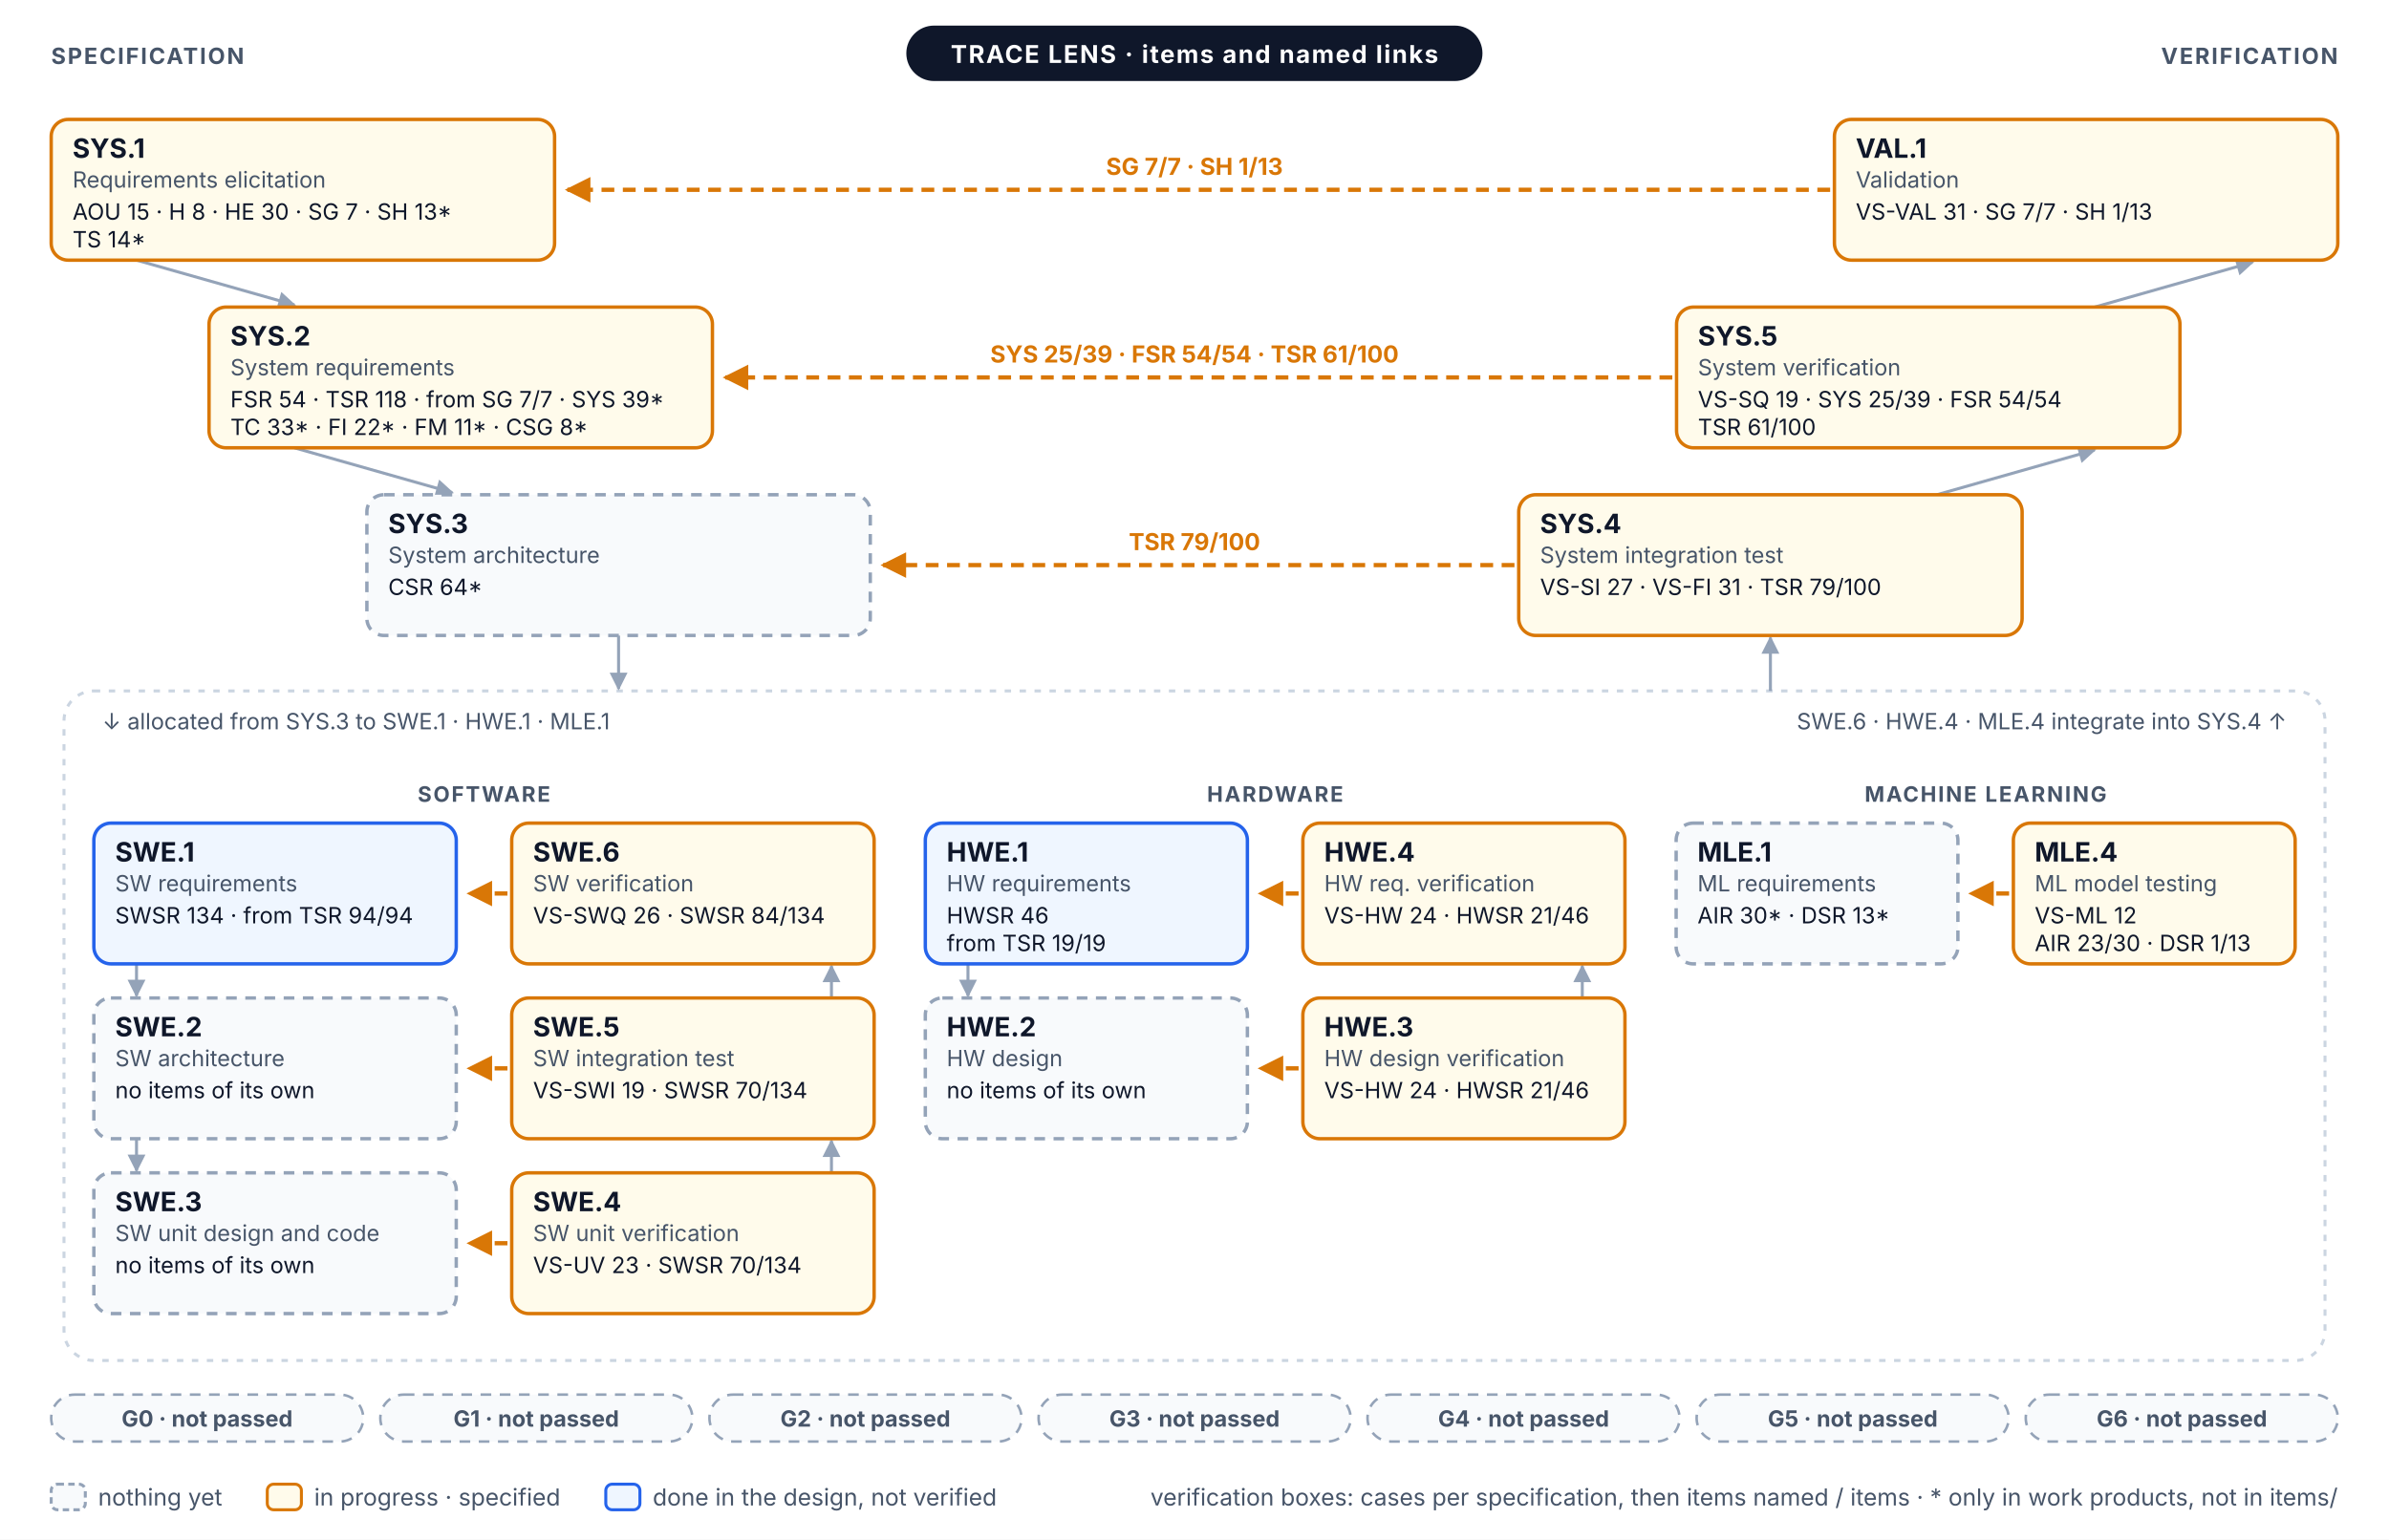
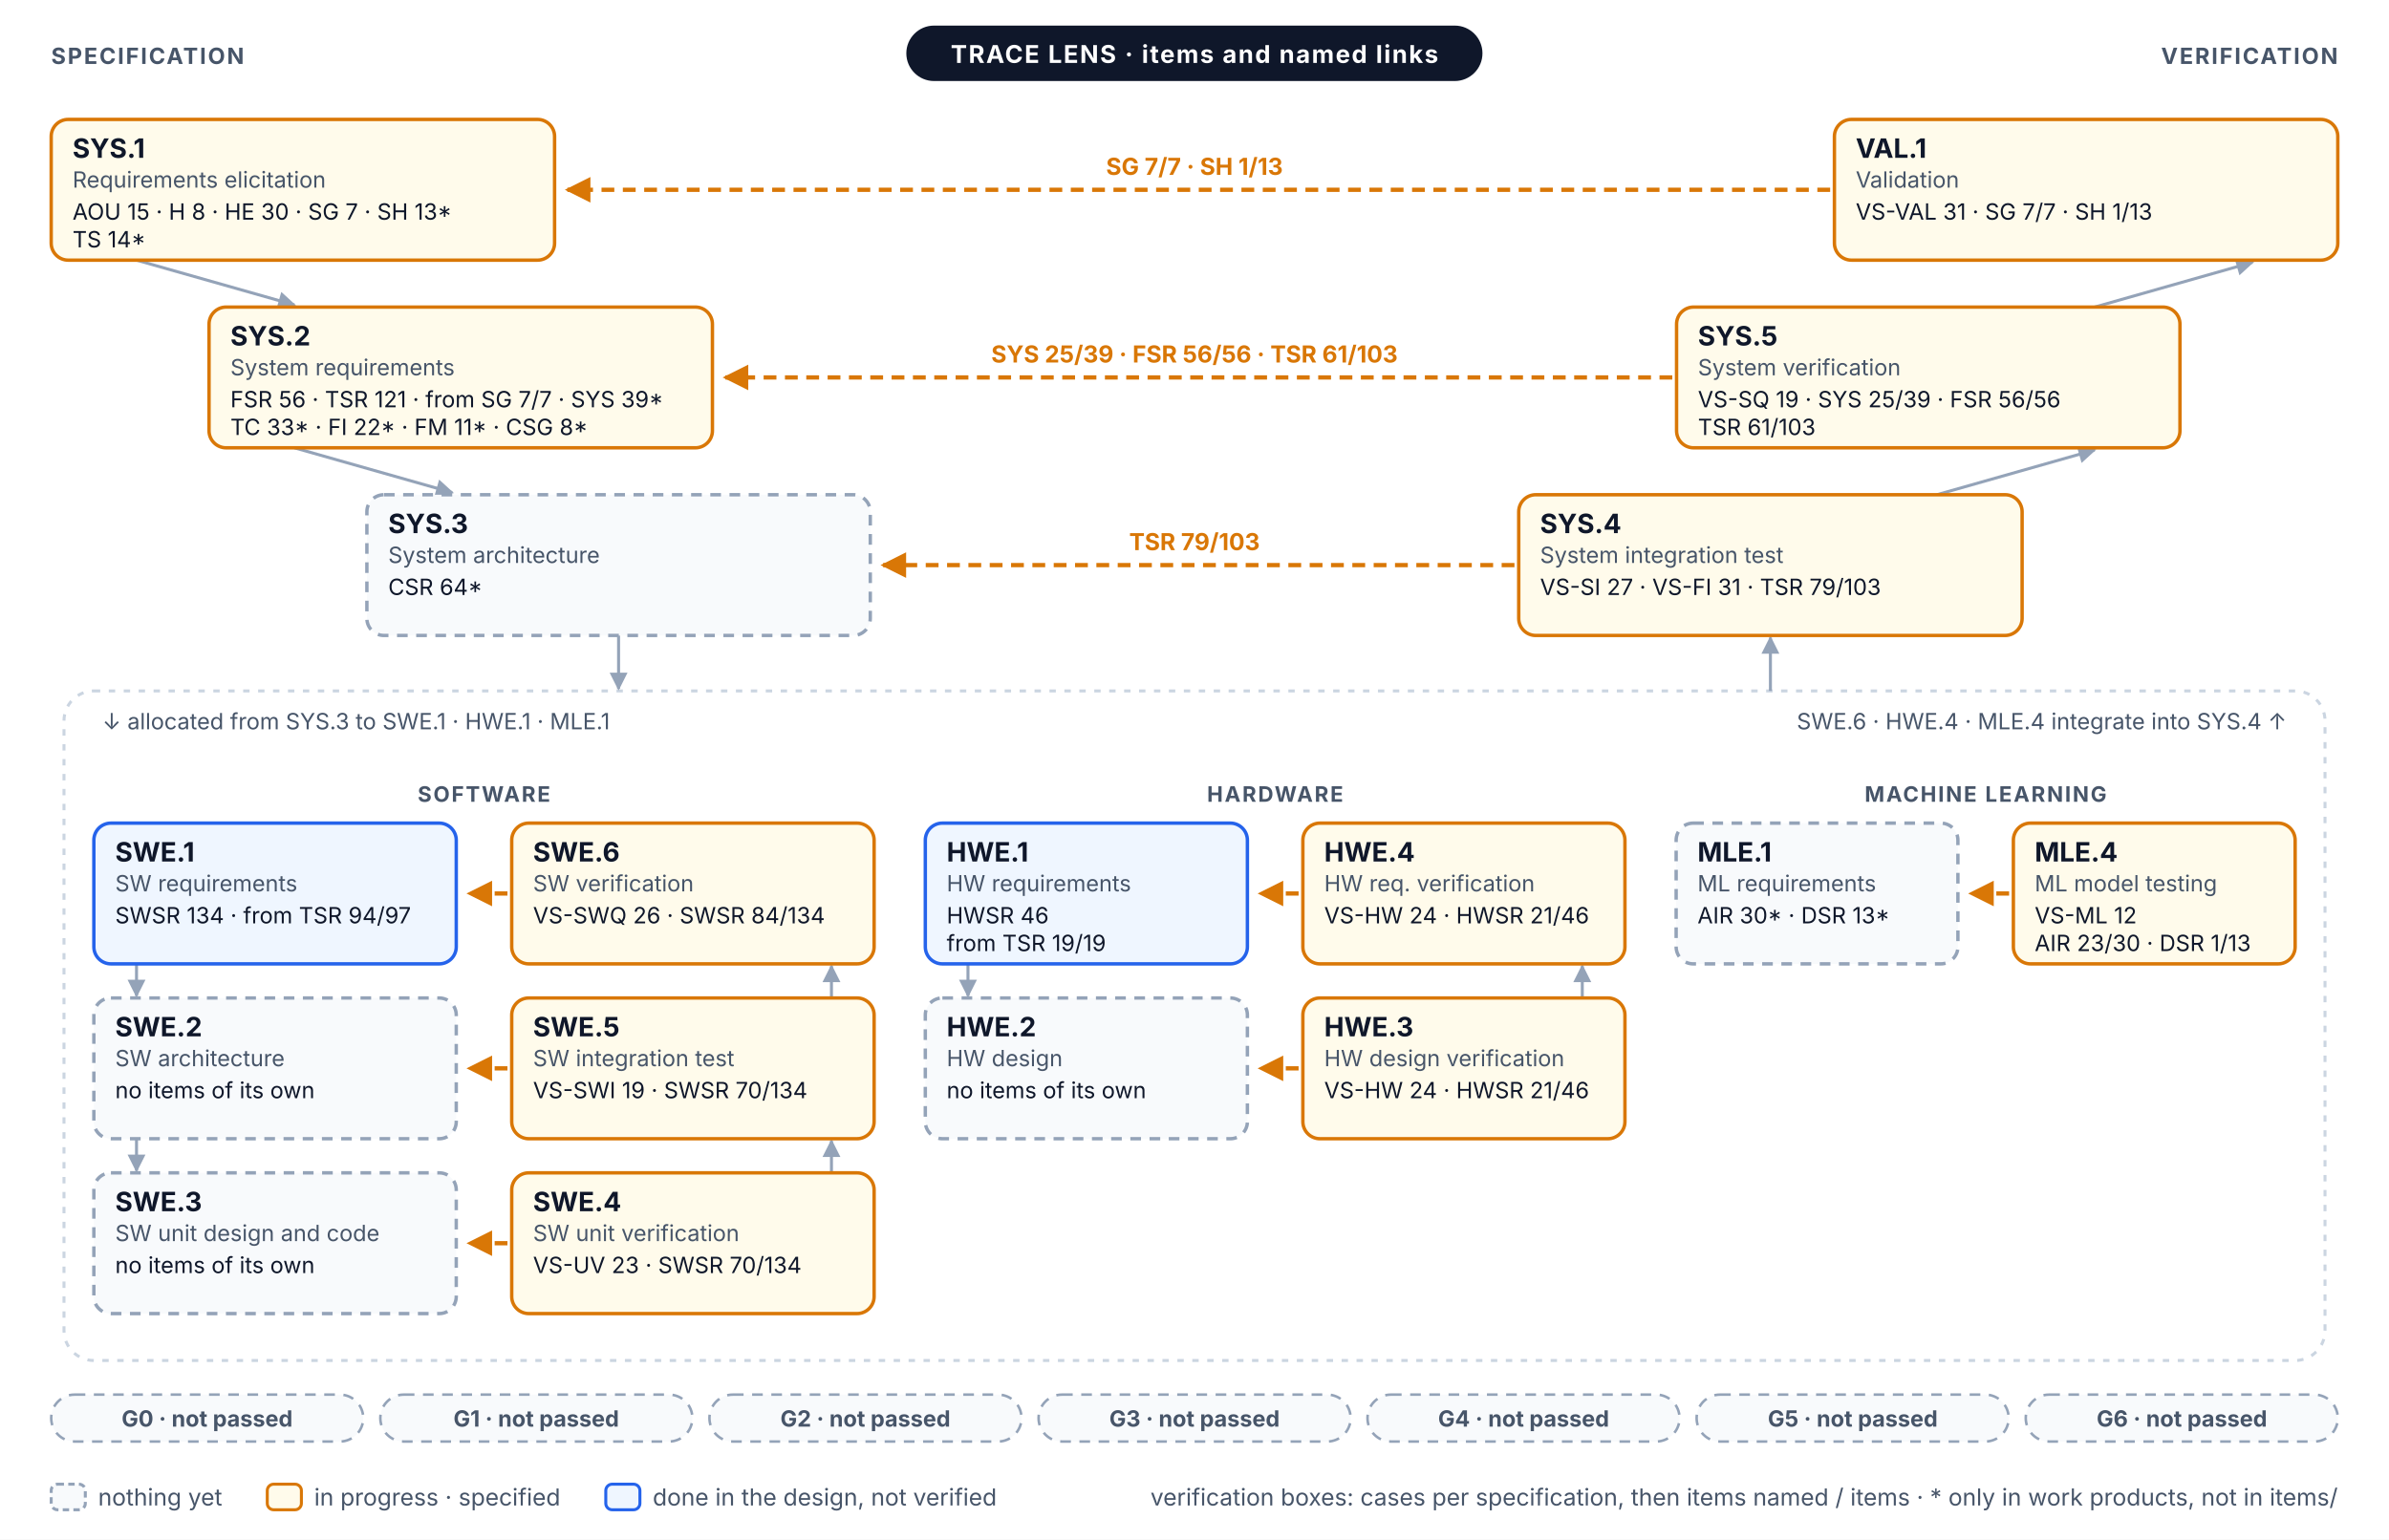
<svg xmlns="http://www.w3.org/2000/svg" width="1120" height="722" viewBox="0 0 1120 722" font-family="Inter, 'Segoe UI', Helvetica, Arial, sans-serif" role="img">
  <defs>
    <marker id="vm-a" viewBox="0 0 10 10" refX="9" refY="5" markerWidth="6" markerHeight="6" orient="auto-start-reverse">
      <path d="M0,0 L10,5 L0,10 z" fill="#94A3B8" />
    </marker>
    <marker id="vm-prog" viewBox="0 0 10 10" refX="9" refY="5" markerWidth="6" markerHeight="6" orient="auto-start-reverse">
      <path d="M0,0 L10,5 L0,10 z" fill="#D97706" />
    </marker>
  </defs>
  <rect x="0" y="0" width="1120" height="722" rx="0" fill="#FFFFFF" stroke="none" stroke-width="0" />
  <line x1="64" y1="122" x2="138" y2="143" stroke="#94A3B8" stroke-width="1.4" marker-end="url(#vm-a)" />
  <line x1="982" y1="144" x2="1056" y2="123" stroke="#94A3B8" stroke-width="1.4" marker-end="url(#vm-a)" />
  <line x1="138" y1="210" x2="212" y2="231" stroke="#94A3B8" stroke-width="1.4" marker-end="url(#vm-a)" />
  <line x1="908" y1="232" x2="982" y2="211" stroke="#94A3B8" stroke-width="1.4" marker-end="url(#vm-a)" />
  <rect x="30" y="324" width="1060" height="314" rx="14" fill="none" stroke="#CBD5E1" stroke-width="1.4" stroke-dasharray="3 4" />
  <line x1="290" y1="298" x2="290" y2="323" stroke="#94A3B8" stroke-width="1.4" marker-end="url(#vm-a)" />
  <line x1="830" y1="324" x2="830" y2="299" stroke="#94A3B8" stroke-width="1.4" marker-end="url(#vm-a)" />
  <text x="48" y="342" font-size="10.5" fill="#475569">↓ allocated from SYS.3 to SWE.1 · HWE.1 · MLE.1</text>
  <text x="1072" y="342" font-size="10.5" fill="#475569" text-anchor="end">SWE.6 · HWE.4 · MLE.4 integrate into SYS.4 ↑</text>
  <text x="226.9" y="376" font-size="10" fill="#475569" font-weight="700" text-anchor="middle" letter-spacing="0.08em">SOFTWARE</text>
  <line x1="64" y1="452" x2="64" y2="467" stroke="#94A3B8" stroke-width="1.4" marker-end="url(#vm-a)" />
  <line x1="389.8" y1="468" x2="389.8" y2="453" stroke="#94A3B8" stroke-width="1.4" marker-end="url(#vm-a)" />
  <line x1="64" y1="534" x2="64" y2="549" stroke="#94A3B8" stroke-width="1.4" marker-end="url(#vm-a)" />
  <line x1="389.8" y1="550" x2="389.8" y2="535" stroke="#94A3B8" stroke-width="1.4" marker-end="url(#vm-a)" />
  <text x="597.8" y="376" font-size="10" fill="#475569" font-weight="700" text-anchor="middle" letter-spacing="0.08em">HARDWARE</text>
  <line x1="453.8" y1="452" x2="453.8" y2="467" stroke="#94A3B8" stroke-width="1.4" marker-end="url(#vm-a)" />
  <line x1="741.8" y1="468" x2="741.8" y2="453" stroke="#94A3B8" stroke-width="1.4" marker-end="url(#vm-a)" />
  <text x="930.9" y="376" font-size="10" fill="#475569" font-weight="700" text-anchor="middle" letter-spacing="0.08em">MACHINE LEARNING</text>
  <line x1="858" y1="89" x2="266" y2="89" stroke="#D97706" stroke-width="2" stroke-dasharray="6 4" marker-end="url(#vm-prog)" />
  <text x="560" y="82" font-size="11" fill="#D97706" font-weight="700" text-anchor="middle">SG 7/7 · SH 1/13</text>
  <line x1="784" y1="177" x2="340" y2="177" stroke="#D97706" stroke-width="2" stroke-dasharray="6 4" marker-end="url(#vm-prog)" />
-   <text x="560" y="170" font-size="11" fill="#D97706" font-weight="700" text-anchor="middle">SYS 25/39 · FSR 54/54 · TSR 61/100</text>
+   <text x="560" y="170" font-size="11" fill="#D97706" font-weight="700" text-anchor="middle">SYS 25/39 · FSR 56/56 · TSR 61/103</text>
  <line x1="710" y1="265" x2="414" y2="265" stroke="#D97706" stroke-width="2" stroke-dasharray="6 4" marker-end="url(#vm-prog)" />
-   <text x="560" y="258" font-size="11" fill="#D97706" font-weight="700" text-anchor="middle">TSR 79/100</text>
+   <text x="560" y="258" font-size="11" fill="#D97706" font-weight="700" text-anchor="middle">TSR 79/103</text>
  <line x1="237.9" y1="419" x2="219.9" y2="419" stroke="#D97706" stroke-width="2" stroke-dasharray="6 4" marker-end="url(#vm-prog)" />
  <line x1="608.8" y1="419" x2="590.8" y2="419" stroke="#D97706" stroke-width="2" stroke-dasharray="6 4" marker-end="url(#vm-prog)" />
  <line x1="941.9" y1="419" x2="923.9" y2="419" stroke="#D97706" stroke-width="2" stroke-dasharray="6 4" marker-end="url(#vm-prog)" />
  <line x1="237.9" y1="501" x2="219.9" y2="501" stroke="#D97706" stroke-width="2" stroke-dasharray="6 4" marker-end="url(#vm-prog)" />
  <line x1="608.8" y1="501" x2="590.8" y2="501" stroke="#D97706" stroke-width="2" stroke-dasharray="6 4" marker-end="url(#vm-prog)" />
  <line x1="237.9" y1="583" x2="219.9" y2="583" stroke="#D97706" stroke-width="2" stroke-dasharray="6 4" marker-end="url(#vm-prog)" />
  <rect x="24" y="56" width="236" height="66" rx="8" fill="#FFFBEB" stroke="#D97706" stroke-width="1.6" />
  <text x="34" y="74" font-size="12.5" fill="#0F172A" font-weight="700">SYS.1</text>
  <text x="34" y="88" font-size="10.5" fill="#475569">Requirements elicitation</text>
  <text x="34" y="103" font-size="10.5" fill="#0F172A">AOU 15 · H 8 · HE 30 · SG 7 · SH 13*</text>
  <text x="34" y="116" font-size="10.5" fill="#0F172A">TS 14*</text>
  <rect x="860" y="56" width="236" height="66" rx="8" fill="#FFFBEB" stroke="#D97706" stroke-width="1.6" />
  <text x="870" y="74" font-size="12.5" fill="#0F172A" font-weight="700">VAL.1</text>
  <text x="870" y="88" font-size="10.5" fill="#475569">Validation</text>
  <text x="870" y="103" font-size="10.5" fill="#0F172A">VS-VAL 31 · SG 7/7 · SH 1/13</text>
  <rect x="98" y="144" width="236" height="66" rx="8" fill="#FFFBEB" stroke="#D97706" stroke-width="1.6" />
  <text x="108" y="162" font-size="12.5" fill="#0F172A" font-weight="700">SYS.2</text>
  <text x="108" y="176" font-size="10.5" fill="#475569">System requirements</text>
-   <text x="108" y="191" font-size="10.5" fill="#0F172A">FSR 54 · TSR 118 · from SG 7/7 · SYS 39*</text>
+   <text x="108" y="191" font-size="10.5" fill="#0F172A">FSR 56 · TSR 121 · from SG 7/7 · SYS 39*</text>
  <text x="108" y="204" font-size="10.5" fill="#0F172A">TC 33* · FI 22* · FM 11* · CSG 8*</text>
  <rect x="786" y="144" width="236" height="66" rx="8" fill="#FFFBEB" stroke="#D97706" stroke-width="1.6" />
  <text x="796" y="162" font-size="12.5" fill="#0F172A" font-weight="700">SYS.5</text>
  <text x="796" y="176" font-size="10.5" fill="#475569">System verification</text>
-   <text x="796" y="191" font-size="10.5" fill="#0F172A">VS-SQ 19 · SYS 25/39 · FSR 54/54</text>
-   <text x="796" y="204" font-size="10.5" fill="#0F172A">TSR 61/100</text>
+   <text x="796" y="191" font-size="10.5" fill="#0F172A">VS-SQ 19 · SYS 25/39 · FSR 56/56</text>
+   <text x="796" y="204" font-size="10.5" fill="#0F172A">TSR 61/103</text>
  <rect x="172" y="232" width="236" height="66" rx="8" fill="#F8FAFC" stroke="#94A3B8" stroke-width="1.6" stroke-dasharray="5 4" />
  <text x="182" y="250" font-size="12.5" fill="#0F172A" font-weight="700">SYS.3</text>
  <text x="182" y="264" font-size="10.5" fill="#475569">System architecture</text>
  <text x="182" y="279" font-size="10.5" fill="#0F172A">CSR 64*</text>
  <rect x="712" y="232" width="236" height="66" rx="8" fill="#FFFBEB" stroke="#D97706" stroke-width="1.6" />
  <text x="722" y="250" font-size="12.5" fill="#0F172A" font-weight="700">SYS.4</text>
  <text x="722" y="264" font-size="10.5" fill="#475569">System integration test</text>
-   <text x="722" y="279" font-size="10.5" fill="#0F172A">VS-SI 27 · VS-FI 31 · TSR 79/100</text>
+   <text x="722" y="279" font-size="10.5" fill="#0F172A">VS-SI 27 · VS-FI 31 · TSR 79/103</text>
  <rect x="44" y="386" width="169.9" height="66" rx="8" fill="#EFF6FF" stroke="#2563EB" stroke-width="1.6" />
  <text x="54" y="404" font-size="12.5" fill="#0F172A" font-weight="700">SWE.1</text>
  <text x="54" y="418" font-size="10.5" fill="#475569">SW requirements</text>
-   <text x="54" y="433" font-size="10.5" fill="#0F172A">SWSR 134 · from TSR 94/94</text>
+   <text x="54" y="433" font-size="10.5" fill="#0F172A">SWSR 134 · from TSR 94/97</text>
  <rect x="239.9" y="386" width="169.9" height="66" rx="8" fill="#FFFBEB" stroke="#D97706" stroke-width="1.6" />
  <text x="249.9" y="404" font-size="12.5" fill="#0F172A" font-weight="700">SWE.6</text>
  <text x="249.9" y="418" font-size="10.5" fill="#475569">SW verification</text>
  <text x="249.9" y="433" font-size="10.5" fill="#0F172A">VS-SWQ 26 · SWSR 84/134</text>
  <rect x="44" y="468" width="169.9" height="66" rx="8" fill="#F8FAFC" stroke="#94A3B8" stroke-width="1.6" stroke-dasharray="5 4" />
  <text x="54" y="486" font-size="12.5" fill="#0F172A" font-weight="700">SWE.2</text>
  <text x="54" y="500" font-size="10.5" fill="#475569">SW architecture</text>
  <text x="54" y="515" font-size="10.5" fill="#0F172A">no items of its own</text>
  <rect x="239.9" y="468" width="169.9" height="66" rx="8" fill="#FFFBEB" stroke="#D97706" stroke-width="1.6" />
  <text x="249.9" y="486" font-size="12.5" fill="#0F172A" font-weight="700">SWE.5</text>
  <text x="249.9" y="500" font-size="10.5" fill="#475569">SW integration test</text>
  <text x="249.9" y="515" font-size="10.5" fill="#0F172A">VS-SWI 19 · SWSR 70/134</text>
  <rect x="44" y="550" width="169.9" height="66" rx="8" fill="#F8FAFC" stroke="#94A3B8" stroke-width="1.6" stroke-dasharray="5 4" />
  <text x="54" y="568" font-size="12.5" fill="#0F172A" font-weight="700">SWE.3</text>
  <text x="54" y="582" font-size="10.5" fill="#475569">SW unit design and code</text>
  <text x="54" y="597" font-size="10.5" fill="#0F172A">no items of its own</text>
  <rect x="239.9" y="550" width="169.9" height="66" rx="8" fill="#FFFBEB" stroke="#D97706" stroke-width="1.6" />
  <text x="249.9" y="568" font-size="12.5" fill="#0F172A" font-weight="700">SWE.4</text>
  <text x="249.9" y="582" font-size="10.5" fill="#475569">SW unit verification</text>
  <text x="249.9" y="597" font-size="10.5" fill="#0F172A">VS-UV 23 · SWSR 70/134</text>
  <rect x="433.8" y="386" width="151" height="66" rx="8" fill="#EFF6FF" stroke="#2563EB" stroke-width="1.6" />
  <text x="443.8" y="404" font-size="12.5" fill="#0F172A" font-weight="700">HWE.1</text>
  <text x="443.8" y="418" font-size="10.5" fill="#475569">HW requirements</text>
  <text x="443.8" y="433" font-size="10.5" fill="#0F172A">HWSR 46</text>
  <text x="443.8" y="446" font-size="10.5" fill="#0F172A">from TSR 19/19</text>
  <rect x="610.8" y="386" width="151" height="66" rx="8" fill="#FFFBEB" stroke="#D97706" stroke-width="1.6" />
  <text x="620.8" y="404" font-size="12.5" fill="#0F172A" font-weight="700">HWE.4</text>
  <text x="620.8" y="418" font-size="10.5" fill="#475569">HW req. verification</text>
  <text x="620.8" y="433" font-size="10.5" fill="#0F172A">VS-HW 24 · HWSR 21/46</text>
  <rect x="433.8" y="468" width="151" height="66" rx="8" fill="#F8FAFC" stroke="#94A3B8" stroke-width="1.6" stroke-dasharray="5 4" />
  <text x="443.8" y="486" font-size="12.5" fill="#0F172A" font-weight="700">HWE.2</text>
  <text x="443.8" y="500" font-size="10.5" fill="#475569">HW design</text>
  <text x="443.8" y="515" font-size="10.5" fill="#0F172A">no items of its own</text>
  <rect x="610.8" y="468" width="151" height="66" rx="8" fill="#FFFBEB" stroke="#D97706" stroke-width="1.6" />
  <text x="620.8" y="486" font-size="12.5" fill="#0F172A" font-weight="700">HWE.3</text>
  <text x="620.8" y="500" font-size="10.5" fill="#475569">HW design verification</text>
  <text x="620.8" y="515" font-size="10.5" fill="#0F172A">VS-HW 24 · HWSR 21/46</text>
  <rect x="785.8" y="386" width="132.1" height="66" rx="8" fill="#F8FAFC" stroke="#94A3B8" stroke-width="1.6" stroke-dasharray="5 4" />
  <text x="795.8" y="404" font-size="12.5" fill="#0F172A" font-weight="700">MLE.1</text>
  <text x="795.8" y="418" font-size="10.5" fill="#475569">ML requirements</text>
  <text x="795.8" y="433" font-size="10.5" fill="#0F172A">AIR 30* · DSR 13*</text>
  <rect x="943.9" y="386" width="132.1" height="66" rx="8" fill="#FFFBEB" stroke="#D97706" stroke-width="1.6" />
  <text x="953.9" y="404" font-size="12.5" fill="#0F172A" font-weight="700">MLE.4</text>
  <text x="953.9" y="418" font-size="10.5" fill="#475569">ML model testing</text>
  <text x="953.9" y="433" font-size="10.5" fill="#0F172A">VS-ML 12</text>
  <text x="953.9" y="446" font-size="10.5" fill="#0F172A">AIR 23/30 · DSR 1/13</text>
  <rect x="424.9" y="12" width="270.1" height="26" rx="13" fill="#0F172A" stroke="none" stroke-width="0" />
  <text x="560" y="29.5" font-size="11.5" fill="#FFFFFF" font-weight="700" text-anchor="middle" letter-spacing="0.06em">TRACE LENS · items and named links</text>
  <text x="24" y="30" font-size="10.5" fill="#475569" font-weight="700" letter-spacing="0.08em">SPECIFICATION</text>
  <text x="1096" y="30" font-size="10.5" fill="#475569" font-weight="700" text-anchor="end" letter-spacing="0.08em">VERIFICATION</text>
  <rect x="24" y="654" width="146.3" height="22" rx="11" fill="#F8FAFC" stroke="#94A3B8" stroke-width="1.2" stroke-dasharray="5 4" />
  <text x="97.1" y="669" font-size="10.5" fill="#475569" font-weight="700" text-anchor="middle">G0 · not passed</text>
  <rect x="178.3" y="654" width="146.3" height="22" rx="11" fill="#F8FAFC" stroke="#94A3B8" stroke-width="1.2" stroke-dasharray="5 4" />
  <text x="251.4" y="669" font-size="10.5" fill="#475569" font-weight="700" text-anchor="middle">G1 · not passed</text>
  <rect x="332.6" y="654" width="146.3" height="22" rx="11" fill="#F8FAFC" stroke="#94A3B8" stroke-width="1.2" stroke-dasharray="5 4" />
  <text x="405.7" y="669" font-size="10.5" fill="#475569" font-weight="700" text-anchor="middle">G2 · not passed</text>
  <rect x="486.9" y="654" width="146.3" height="22" rx="11" fill="#F8FAFC" stroke="#94A3B8" stroke-width="1.2" stroke-dasharray="5 4" />
  <text x="560" y="669" font-size="10.5" fill="#475569" font-weight="700" text-anchor="middle">G3 · not passed</text>
  <rect x="641.1" y="654" width="146.3" height="22" rx="11" fill="#F8FAFC" stroke="#94A3B8" stroke-width="1.2" stroke-dasharray="5 4" />
  <text x="714.3" y="669" font-size="10.5" fill="#475569" font-weight="700" text-anchor="middle">G4 · not passed</text>
  <rect x="795.4" y="654" width="146.3" height="22" rx="11" fill="#F8FAFC" stroke="#94A3B8" stroke-width="1.2" stroke-dasharray="5 4" />
  <text x="868.6" y="669" font-size="10.5" fill="#475569" font-weight="700" text-anchor="middle">G5 · not passed</text>
  <rect x="949.7" y="654" width="146.3" height="22" rx="11" fill="#F8FAFC" stroke="#94A3B8" stroke-width="1.2" stroke-dasharray="5 4" />
  <text x="1022.9" y="669" font-size="10.5" fill="#475569" font-weight="700" text-anchor="middle">G6 · not passed</text>
  <rect x="24" y="696" width="16" height="12" rx="3" fill="#F8FAFC" stroke="#94A3B8" stroke-width="1.4" stroke-dasharray="3 2" />
  <text x="46" y="706" font-size="11" fill="#475569">nothing yet</text>
  <rect x="125.3" y="696" width="16" height="12" rx="3" fill="#FFFBEB" stroke="#D97706" stroke-width="1.4" />
  <text x="147.3" y="706" font-size="11" fill="#475569">in progress · specified</text>
  <rect x="284" y="696" width="16" height="12" rx="3" fill="#EFF6FF" stroke="#2563EB" stroke-width="1.4" />
  <text x="306" y="706" font-size="11" fill="#475569">done in the design, not verified</text>
  <text x="1096" y="706" font-size="11" fill="#475569" text-anchor="end">verification boxes: cases per specification, then items named / items · * only in work products, not in items/</text>
</svg>
